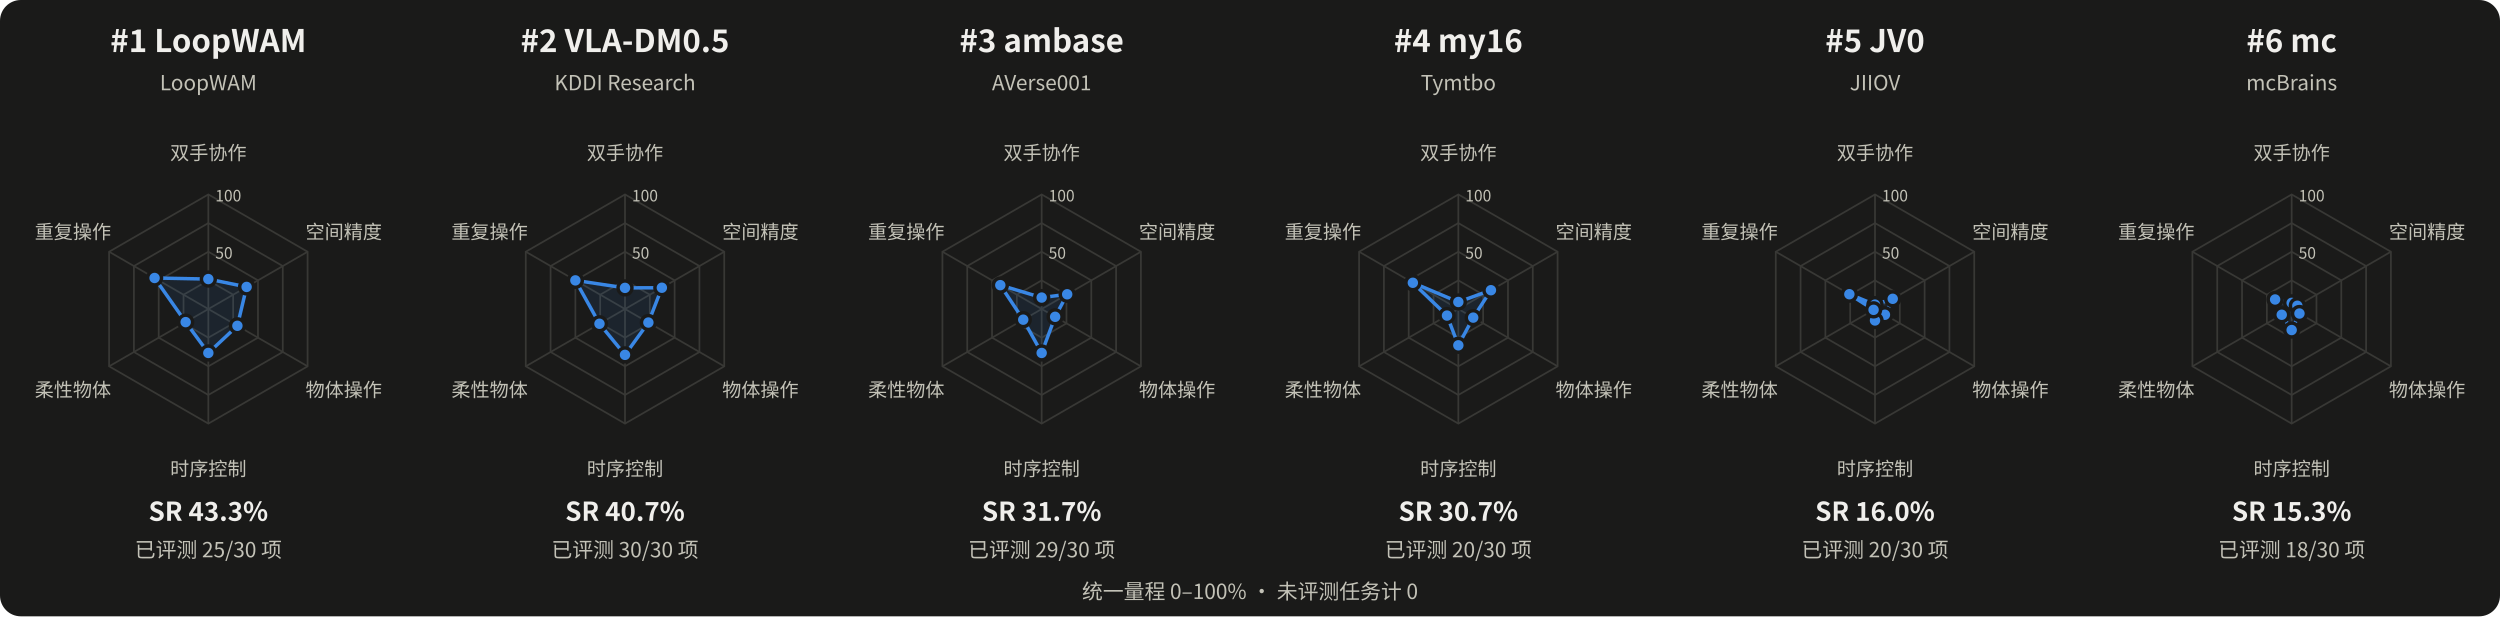
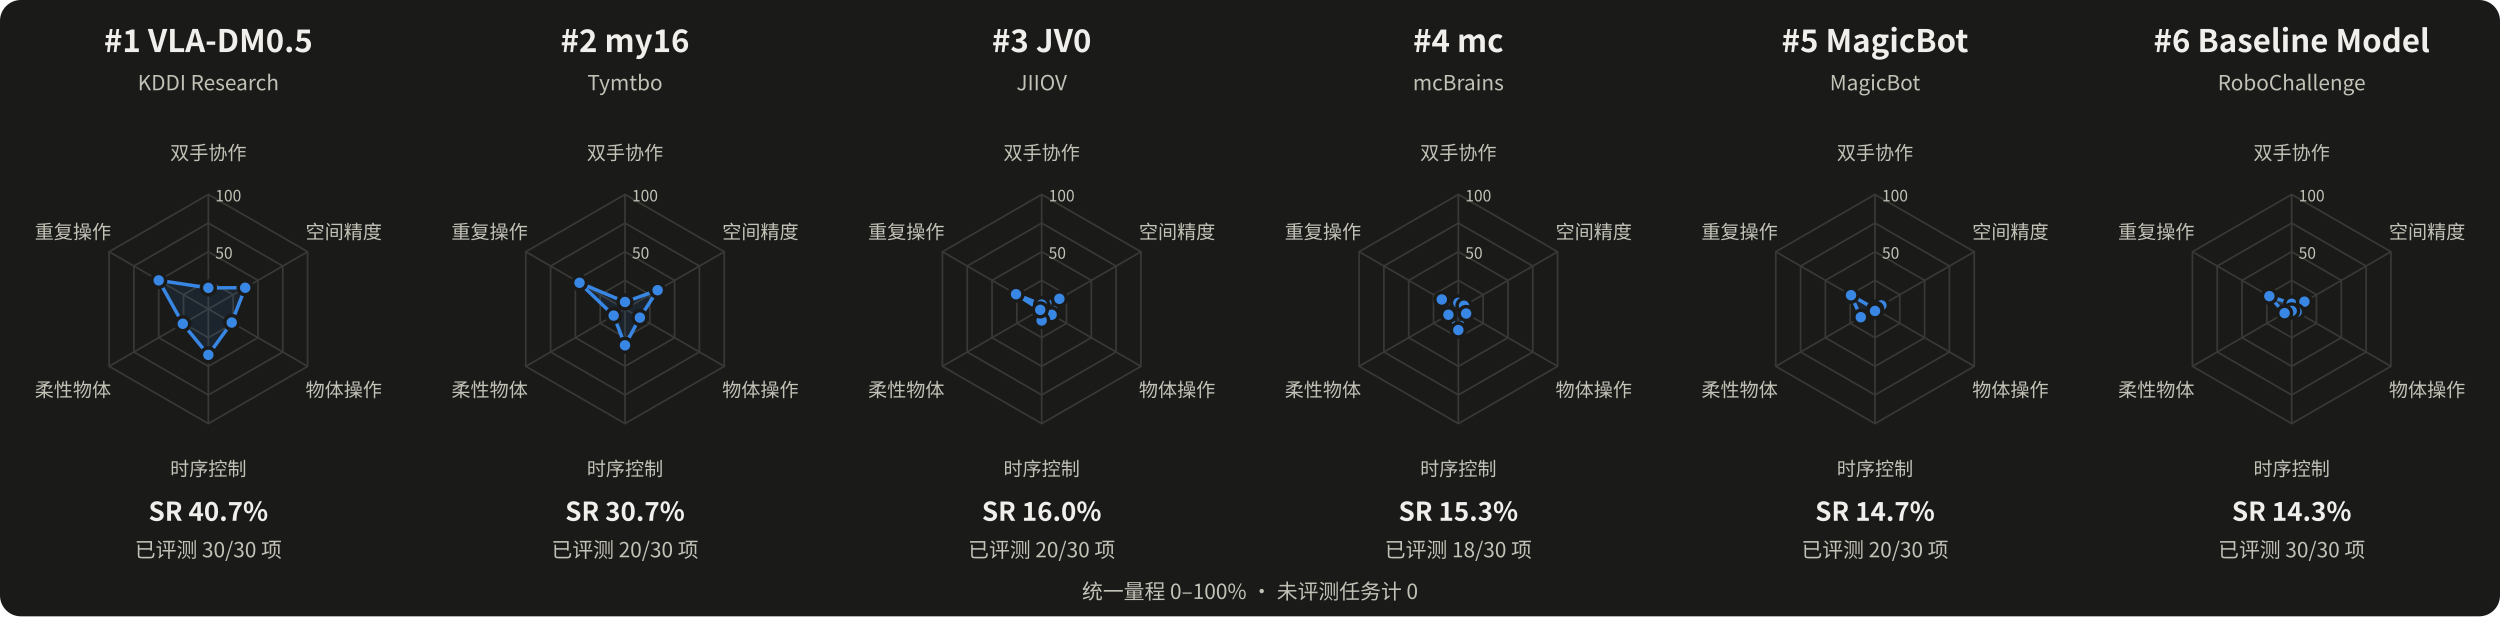
<svg xmlns="http://www.w3.org/2000/svg" width="1440" height="355" viewBox="0 0 1440 355" role="img" aria-labelledby="title desc">
  <style>text{font-family:system-ui,-apple-system,"Segoe UI","Noto Sans CJK SC",sans-serif;fill:#f0efec} .muted{fill:#c3c2b7} .inverse{fill:#fcfcfb}</style>
  <rect width="100%" height="100%" rx="12" fill="#1a1a19" />
  <g>
-     <text x="120.00" y="30.00" font-size="18" text-anchor="middle" font-weight="650" class="">#1  LoopWAM</text>
-     <text x="120.00" y="52.00" font-size="12" text-anchor="middle" font-weight="400" class="muted">LoopWAM</text>
+     <text x="120.00" y="30.00" font-size="18" text-anchor="middle" font-weight="650" class="">#1  VLA-DM0.5</text>
+     <text x="120.00" y="52.00" font-size="12" text-anchor="middle" font-weight="400" class="muted">KDDI Research</text>
    <polygon points="120.00,161.50 134.29,169.75 134.29,186.25 120.00,194.50 105.71,186.25 105.71,169.75" fill="none" stroke="#383835" stroke-width="1" />
    <polygon points="120.00,145.00 148.58,161.50 148.58,194.50 120.00,211.00 91.42,194.50 91.42,161.50" fill="none" stroke="#383835" stroke-width="1" />
    <polygon points="120.00,128.50 162.87,153.25 162.87,202.75 120.00,227.50 77.13,202.75 77.13,153.25" fill="none" stroke="#383835" stroke-width="1" />
    <polygon points="120.00,112.00 177.16,145.00 177.16,211.00 120.00,244.00 62.84,211.00 62.84,145.00" fill="none" stroke="#383835" stroke-width="1" />
    <path d="M 120 178 L 120.00 112.00" stroke="#383835" fill="none" />
    <text x="120.00" y="92.00" font-size="11" text-anchor="middle" font-weight="400" class="muted">双手协作</text>
    <path d="M 120 178 L 177.16 145.00" stroke="#383835" fill="none" />
    <text x="198.00" y="137.50" font-size="11" text-anchor="middle" font-weight="400" class="muted">空间精度</text>
    <path d="M 120 178 L 177.16 211.00" stroke="#383835" fill="none" />
    <text x="198.00" y="228.50" font-size="11" text-anchor="middle" font-weight="400" class="muted">物体操作</text>
    <path d="M 120 178 L 120.00 244.00" stroke="#383835" fill="none" />
    <text x="120.00" y="274.00" font-size="11" text-anchor="middle" font-weight="400" class="muted">时序控制</text>
    <path d="M 120 178 L 62.84 211.00" stroke="#383835" fill="none" />
    <text x="42.00" y="228.50" font-size="11" text-anchor="middle" font-weight="400" class="muted">柔性物体</text>
    <path d="M 120 178 L 62.84 145.00" stroke="#383835" fill="none" />
    <text x="42.00" y="137.50" font-size="11" text-anchor="middle" font-weight="400" class="muted">重复操作</text>
    <text x="124.00" y="149.00" font-size="9" text-anchor="start" font-weight="400" class="muted">50</text>
    <text x="124.00" y="116.00" font-size="9" text-anchor="start" font-weight="400" class="muted">100</text>
-     <polygon points="120.00,160.74 142.05,165.27 136.74,187.66 120.00,203.30 106.94,185.54 89.04,160.12" fill="#3987e5" fill-opacity="0.10" stroke="#3987e5" stroke-width="2" stroke-linejoin="round" />
-     <circle cx="120.00" cy="160.74" r="4" fill="#3987e5" stroke="#1a1a19" stroke-width="2" />
-     <circle cx="142.05" cy="165.27" r="4" fill="#3987e5" stroke="#1a1a19" stroke-width="2" />
-     <circle cx="136.74" cy="187.66" r="4" fill="#3987e5" stroke="#1a1a19" stroke-width="2" />
-     <circle cx="120.00" cy="203.30" r="4" fill="#3987e5" stroke="#1a1a19" stroke-width="2" />
-     <circle cx="106.94" cy="185.54" r="4" fill="#3987e5" stroke="#1a1a19" stroke-width="2" />
-     <circle cx="89.04" cy="160.12" r="4" fill="#3987e5" stroke="#1a1a19" stroke-width="2" />
-     <text x="120.00" y="300.00" font-size="15" text-anchor="middle" font-weight="600" class="">SR 43.3%</text>
-     <text x="120.00" y="321.00" font-size="12" text-anchor="middle" font-weight="400" class="muted">已评测 25/30 项</text>
+     <polygon points="120.00,165.82 141.23,165.74 133.47,185.78 120.00,204.40 105.30,186.49 91.42,161.50" fill="#3987e5" fill-opacity="0.10" stroke="#3987e5" stroke-width="2" stroke-linejoin="round" />
+     <circle cx="120.00" cy="165.82" r="4" fill="#3987e5" stroke="#1a1a19" stroke-width="2" />
+     <circle cx="141.23" cy="165.74" r="4" fill="#3987e5" stroke="#1a1a19" stroke-width="2" />
+     <circle cx="133.47" cy="185.78" r="4" fill="#3987e5" stroke="#1a1a19" stroke-width="2" />
+     <circle cx="120.00" cy="204.40" r="4" fill="#3987e5" stroke="#1a1a19" stroke-width="2" />
+     <circle cx="105.30" cy="186.49" r="4" fill="#3987e5" stroke="#1a1a19" stroke-width="2" />
+     <circle cx="91.42" cy="161.50" r="4" fill="#3987e5" stroke="#1a1a19" stroke-width="2" />
+     <text x="120.00" y="300.00" font-size="15" text-anchor="middle" font-weight="600" class="">SR 40.7%</text>
+     <text x="120.00" y="321.00" font-size="12" text-anchor="middle" font-weight="400" class="muted">已评测 30/30 项</text>
  </g>
  <g>
-     <text x="360.00" y="30.00" font-size="18" text-anchor="middle" font-weight="650" class="">#2  VLA-DM0.5</text>
-     <text x="360.00" y="52.00" font-size="12" text-anchor="middle" font-weight="400" class="muted">KDDI Research</text>
+     <text x="360.00" y="30.00" font-size="18" text-anchor="middle" font-weight="650" class="">#2  my16</text>
+     <text x="360.00" y="52.00" font-size="12" text-anchor="middle" font-weight="400" class="muted">Tymtbo</text>
    <polygon points="360.00,161.50 374.29,169.75 374.29,186.25 360.00,194.50 345.71,186.25 345.71,169.75" fill="none" stroke="#383835" stroke-width="1" />
    <polygon points="360.00,145.00 388.58,161.50 388.58,194.50 360.00,211.00 331.42,194.50 331.42,161.50" fill="none" stroke="#383835" stroke-width="1" />
    <polygon points="360.00,128.50 402.87,153.25 402.87,202.75 360.00,227.50 317.13,202.75 317.13,153.25" fill="none" stroke="#383835" stroke-width="1" />
    <polygon points="360.00,112.00 417.16,145.00 417.16,211.00 360.00,244.00 302.84,211.00 302.84,145.00" fill="none" stroke="#383835" stroke-width="1" />
    <path d="M 360 178 L 360.00 112.00" stroke="#383835" fill="none" />
    <text x="360.00" y="92.00" font-size="11" text-anchor="middle" font-weight="400" class="muted">双手协作</text>
    <path d="M 360 178 L 417.16 145.00" stroke="#383835" fill="none" />
    <text x="438.00" y="137.50" font-size="11" text-anchor="middle" font-weight="400" class="muted">空间精度</text>
    <path d="M 360 178 L 417.16 211.00" stroke="#383835" fill="none" />
    <text x="438.00" y="228.50" font-size="11" text-anchor="middle" font-weight="400" class="muted">物体操作</text>
    <path d="M 360 178 L 360.00 244.00" stroke="#383835" fill="none" />
    <text x="360.00" y="274.00" font-size="11" text-anchor="middle" font-weight="400" class="muted">时序控制</text>
    <path d="M 360 178 L 302.84 211.00" stroke="#383835" fill="none" />
    <text x="282.00" y="228.50" font-size="11" text-anchor="middle" font-weight="400" class="muted">柔性物体</text>
    <path d="M 360 178 L 302.84 145.00" stroke="#383835" fill="none" />
    <text x="282.00" y="137.50" font-size="11" text-anchor="middle" font-weight="400" class="muted">重复操作</text>
    <text x="364.00" y="149.00" font-size="9" text-anchor="start" font-weight="400" class="muted">50</text>
    <text x="364.00" y="116.00" font-size="9" text-anchor="start" font-weight="400" class="muted">100</text>
-     <polygon points="360.00,165.82 381.23,165.74 373.47,185.78 360.00,204.40 345.30,186.49 331.42,161.50" fill="#3987e5" fill-opacity="0.10" stroke="#3987e5" stroke-width="2" stroke-linejoin="round" />
-     <circle cx="360.00" cy="165.82" r="4" fill="#3987e5" stroke="#1a1a19" stroke-width="2" />
-     <circle cx="381.23" cy="165.74" r="4" fill="#3987e5" stroke="#1a1a19" stroke-width="2" />
-     <circle cx="373.47" cy="185.78" r="4" fill="#3987e5" stroke="#1a1a19" stroke-width="2" />
-     <circle cx="360.00" cy="204.40" r="4" fill="#3987e5" stroke="#1a1a19" stroke-width="2" />
-     <circle cx="345.30" cy="186.49" r="4" fill="#3987e5" stroke="#1a1a19" stroke-width="2" />
-     <circle cx="331.42" cy="161.50" r="4" fill="#3987e5" stroke="#1a1a19" stroke-width="2" />
-     <text x="360.00" y="300.00" font-size="15" text-anchor="middle" font-weight="600" class="">SR 40.7%</text>
-     <text x="360.00" y="321.00" font-size="12" text-anchor="middle" font-weight="400" class="muted">已评测 30/30 项</text>
+     <polygon points="360.00,173.94 378.78,167.16 368.57,182.95 360.00,198.90 353.47,181.77 333.80,162.88" fill="#3987e5" fill-opacity="0.10" stroke="#3987e5" stroke-width="2" stroke-linejoin="round" />
+     <circle cx="360.00" cy="173.94" r="4" fill="#3987e5" stroke="#1a1a19" stroke-width="2" />
+     <circle cx="378.78" cy="167.16" r="4" fill="#3987e5" stroke="#1a1a19" stroke-width="2" />
+     <circle cx="368.57" cy="182.95" r="4" fill="#3987e5" stroke="#1a1a19" stroke-width="2" />
+     <circle cx="360.00" cy="198.90" r="4" fill="#3987e5" stroke="#1a1a19" stroke-width="2" />
+     <circle cx="353.47" cy="181.77" r="4" fill="#3987e5" stroke="#1a1a19" stroke-width="2" />
+     <circle cx="333.80" cy="162.88" r="4" fill="#3987e5" stroke="#1a1a19" stroke-width="2" />
+     <text x="360.00" y="300.00" font-size="15" text-anchor="middle" font-weight="600" class="">SR 30.7%</text>
+     <text x="360.00" y="321.00" font-size="12" text-anchor="middle" font-weight="400" class="muted">已评测 20/30 项</text>
  </g>
  <g>
-     <text x="600.00" y="30.00" font-size="18" text-anchor="middle" font-weight="650" class="">#3  ambase</text>
-     <text x="600.00" y="52.00" font-size="12" text-anchor="middle" font-weight="400" class="muted">AVerse001</text>
+     <text x="600.00" y="30.00" font-size="18" text-anchor="middle" font-weight="650" class="">#3  JV0</text>
+     <text x="600.00" y="52.00" font-size="12" text-anchor="middle" font-weight="400" class="muted">JIIOV</text>
    <polygon points="600.00,161.50 614.29,169.75 614.29,186.25 600.00,194.50 585.71,186.25 585.71,169.75" fill="none" stroke="#383835" stroke-width="1" />
    <polygon points="600.00,145.00 628.58,161.50 628.58,194.50 600.00,211.00 571.42,194.50 571.42,161.50" fill="none" stroke="#383835" stroke-width="1" />
    <polygon points="600.00,128.50 642.87,153.25 642.87,202.75 600.00,227.50 557.13,202.75 557.13,153.25" fill="none" stroke="#383835" stroke-width="1" />
    <polygon points="600.00,112.00 657.16,145.00 657.16,211.00 600.00,244.00 542.84,211.00 542.84,145.00" fill="none" stroke="#383835" stroke-width="1" />
    <path d="M 600 178 L 600.00 112.00" stroke="#383835" fill="none" />
    <text x="600.00" y="92.00" font-size="11" text-anchor="middle" font-weight="400" class="muted">双手协作</text>
    <path d="M 600 178 L 657.16 145.00" stroke="#383835" fill="none" />
    <text x="678.00" y="137.50" font-size="11" text-anchor="middle" font-weight="400" class="muted">空间精度</text>
    <path d="M 600 178 L 657.16 211.00" stroke="#383835" fill="none" />
    <text x="678.00" y="228.50" font-size="11" text-anchor="middle" font-weight="400" class="muted">物体操作</text>
    <path d="M 600 178 L 600.00 244.00" stroke="#383835" fill="none" />
    <text x="600.00" y="274.00" font-size="11" text-anchor="middle" font-weight="400" class="muted">时序控制</text>
    <path d="M 600 178 L 542.84 211.00" stroke="#383835" fill="none" />
    <text x="522.00" y="228.50" font-size="11" text-anchor="middle" font-weight="400" class="muted">柔性物体</text>
    <path d="M 600 178 L 542.84 145.00" stroke="#383835" fill="none" />
    <text x="522.00" y="137.50" font-size="11" text-anchor="middle" font-weight="400" class="muted">重复操作</text>
    <text x="604.00" y="149.00" font-size="9" text-anchor="start" font-weight="400" class="muted">50</text>
    <text x="604.00" y="116.00" font-size="9" text-anchor="start" font-weight="400" class="muted">100</text>
-     <polygon points="600.00,171.40 614.70,169.51 607.76,182.48 600.00,203.30 589.39,184.13 576.18,164.25" fill="#3987e5" fill-opacity="0.10" stroke="#3987e5" stroke-width="2" stroke-linejoin="round" />
-     <circle cx="600.00" cy="171.40" r="4" fill="#3987e5" stroke="#1a1a19" stroke-width="2" />
-     <circle cx="614.70" cy="169.51" r="4" fill="#3987e5" stroke="#1a1a19" stroke-width="2" />
-     <circle cx="607.76" cy="182.48" r="4" fill="#3987e5" stroke="#1a1a19" stroke-width="2" />
-     <circle cx="600.00" cy="203.30" r="4" fill="#3987e5" stroke="#1a1a19" stroke-width="2" />
-     <circle cx="589.39" cy="184.13" r="4" fill="#3987e5" stroke="#1a1a19" stroke-width="2" />
-     <circle cx="576.18" cy="164.25" r="4" fill="#3987e5" stroke="#1a1a19" stroke-width="2" />
-     <text x="600.00" y="300.00" font-size="15" text-anchor="middle" font-weight="600" class="">SR 31.7%</text>
-     <text x="600.00" y="321.00" font-size="12" text-anchor="middle" font-weight="400" class="muted">已评测 29/30 项</text>
+     <polygon points="600.00,175.46 610.21,172.11 605.72,181.30 600.00,184.60 599.18,178.47 585.23,169.47" fill="#3987e5" fill-opacity="0.10" stroke="#3987e5" stroke-width="2" stroke-linejoin="round" />
+     <circle cx="600.00" cy="175.46" r="4" fill="#3987e5" stroke="#1a1a19" stroke-width="2" />
+     <circle cx="610.21" cy="172.11" r="4" fill="#3987e5" stroke="#1a1a19" stroke-width="2" />
+     <circle cx="605.72" cy="181.30" r="4" fill="#3987e5" stroke="#1a1a19" stroke-width="2" />
+     <circle cx="600.00" cy="184.60" r="4" fill="#3987e5" stroke="#1a1a19" stroke-width="2" />
+     <circle cx="599.18" cy="178.47" r="4" fill="#3987e5" stroke="#1a1a19" stroke-width="2" />
+     <circle cx="585.23" cy="169.47" r="4" fill="#3987e5" stroke="#1a1a19" stroke-width="2" />
+     <text x="600.00" y="300.00" font-size="15" text-anchor="middle" font-weight="600" class="">SR 16.0%</text>
+     <text x="600.00" y="321.00" font-size="12" text-anchor="middle" font-weight="400" class="muted">已评测 20/30 项</text>
  </g>
  <g>
-     <text x="840.00" y="30.00" font-size="18" text-anchor="middle" font-weight="650" class="">#4  my16</text>
-     <text x="840.00" y="52.00" font-size="12" text-anchor="middle" font-weight="400" class="muted">Tymtbo</text>
+     <text x="840.00" y="30.00" font-size="18" text-anchor="middle" font-weight="650" class="">#4  mc</text>
+     <text x="840.00" y="52.00" font-size="12" text-anchor="middle" font-weight="400" class="muted">mcBrains</text>
    <polygon points="840.00,161.50 854.29,169.75 854.29,186.25 840.00,194.50 825.71,186.25 825.71,169.75" fill="none" stroke="#383835" stroke-width="1" />
    <polygon points="840.00,145.00 868.58,161.50 868.58,194.50 840.00,211.00 811.42,194.50 811.42,161.50" fill="none" stroke="#383835" stroke-width="1" />
    <polygon points="840.00,128.50 882.87,153.25 882.87,202.75 840.00,227.50 797.13,202.75 797.13,153.25" fill="none" stroke="#383835" stroke-width="1" />
    <polygon points="840.00,112.00 897.16,145.00 897.16,211.00 840.00,244.00 782.84,211.00 782.84,145.00" fill="none" stroke="#383835" stroke-width="1" />
    <path d="M 840 178 L 840.00 112.00" stroke="#383835" fill="none" />
    <text x="840.00" y="92.00" font-size="11" text-anchor="middle" font-weight="400" class="muted">双手协作</text>
    <path d="M 840 178 L 897.16 145.00" stroke="#383835" fill="none" />
    <text x="918.00" y="137.50" font-size="11" text-anchor="middle" font-weight="400" class="muted">空间精度</text>
    <path d="M 840 178 L 897.16 211.00" stroke="#383835" fill="none" />
    <text x="918.00" y="228.50" font-size="11" text-anchor="middle" font-weight="400" class="muted">物体操作</text>
    <path d="M 840 178 L 840.00 244.00" stroke="#383835" fill="none" />
    <text x="840.00" y="274.00" font-size="11" text-anchor="middle" font-weight="400" class="muted">时序控制</text>
    <path d="M 840 178 L 782.84 211.00" stroke="#383835" fill="none" />
    <text x="762.00" y="228.50" font-size="11" text-anchor="middle" font-weight="400" class="muted">柔性物体</text>
    <path d="M 840 178 L 782.84 145.00" stroke="#383835" fill="none" />
    <text x="762.00" y="137.50" font-size="11" text-anchor="middle" font-weight="400" class="muted">重复操作</text>
    <text x="844.00" y="149.00" font-size="9" text-anchor="start" font-weight="400" class="muted">50</text>
    <text x="844.00" y="116.00" font-size="9" text-anchor="start" font-weight="400" class="muted">100</text>
-     <polygon points="840.00,173.94 858.78,167.16 848.57,182.95 840.00,198.90 833.47,181.77 813.80,162.88" fill="#3987e5" fill-opacity="0.10" stroke="#3987e5" stroke-width="2" stroke-linejoin="round" />
-     <circle cx="840.00" cy="173.94" r="4" fill="#3987e5" stroke="#1a1a19" stroke-width="2" />
-     <circle cx="858.78" cy="167.16" r="4" fill="#3987e5" stroke="#1a1a19" stroke-width="2" />
-     <circle cx="848.57" cy="182.95" r="4" fill="#3987e5" stroke="#1a1a19" stroke-width="2" />
-     <circle cx="840.00" cy="198.90" r="4" fill="#3987e5" stroke="#1a1a19" stroke-width="2" />
-     <circle cx="833.47" cy="181.77" r="4" fill="#3987e5" stroke="#1a1a19" stroke-width="2" />
-     <circle cx="813.80" cy="162.88" r="4" fill="#3987e5" stroke="#1a1a19" stroke-width="2" />
-     <text x="840.00" y="300.00" font-size="15" text-anchor="middle" font-weight="600" class="">SR 30.7%</text>
-     <text x="840.00" y="321.00" font-size="12" text-anchor="middle" font-weight="400" class="muted">已评测 20/30 项</text>
+     <polygon points="840.00,174.45 843.27,176.11 844.49,180.59 840.00,190.10 834.28,181.30 830.47,172.50" fill="#3987e5" fill-opacity="0.10" stroke="#3987e5" stroke-width="2" stroke-linejoin="round" />
+     <circle cx="840.00" cy="174.45" r="4" fill="#3987e5" stroke="#1a1a19" stroke-width="2" />
+     <circle cx="843.27" cy="176.11" r="4" fill="#3987e5" stroke="#1a1a19" stroke-width="2" />
+     <circle cx="844.49" cy="180.59" r="4" fill="#3987e5" stroke="#1a1a19" stroke-width="2" />
+     <circle cx="840.00" cy="190.10" r="4" fill="#3987e5" stroke="#1a1a19" stroke-width="2" />
+     <circle cx="834.28" cy="181.30" r="4" fill="#3987e5" stroke="#1a1a19" stroke-width="2" />
+     <circle cx="830.47" cy="172.50" r="4" fill="#3987e5" stroke="#1a1a19" stroke-width="2" />
+     <text x="840.00" y="300.00" font-size="15" text-anchor="middle" font-weight="600" class="">SR 15.3%</text>
+     <text x="840.00" y="321.00" font-size="12" text-anchor="middle" font-weight="400" class="muted">已评测 18/30 项</text>
  </g>
  <g>
-     <text x="1080.00" y="30.00" font-size="18" text-anchor="middle" font-weight="650" class="">#5  JV0</text>
-     <text x="1080.00" y="52.00" font-size="12" text-anchor="middle" font-weight="400" class="muted">JIIOV</text>
+     <text x="1080.00" y="30.00" font-size="18" text-anchor="middle" font-weight="650" class="">#5  MagicBot</text>
+     <text x="1080.00" y="52.00" font-size="12" text-anchor="middle" font-weight="400" class="muted">MagicBot</text>
    <polygon points="1080.00,161.50 1094.29,169.75 1094.29,186.25 1080.00,194.50 1065.71,186.25 1065.71,169.75" fill="none" stroke="#383835" stroke-width="1" />
    <polygon points="1080.00,145.00 1108.58,161.50 1108.58,194.50 1080.00,211.00 1051.42,194.50 1051.42,161.50" fill="none" stroke="#383835" stroke-width="1" />
    <polygon points="1080.00,128.50 1122.87,153.25 1122.87,202.75 1080.00,227.50 1037.13,202.75 1037.13,153.25" fill="none" stroke="#383835" stroke-width="1" />
    <polygon points="1080.00,112.00 1137.16,145.00 1137.16,211.00 1080.00,244.00 1022.84,211.00 1022.84,145.00" fill="none" stroke="#383835" stroke-width="1" />
    <path d="M 1080 178 L 1080.00 112.00" stroke="#383835" fill="none" />
    <text x="1080.00" y="92.00" font-size="11" text-anchor="middle" font-weight="400" class="muted">双手协作</text>
    <path d="M 1080 178 L 1137.16 145.00" stroke="#383835" fill="none" />
    <text x="1158.00" y="137.50" font-size="11" text-anchor="middle" font-weight="400" class="muted">空间精度</text>
    <path d="M 1080 178 L 1137.16 211.00" stroke="#383835" fill="none" />
    <text x="1158.00" y="228.50" font-size="11" text-anchor="middle" font-weight="400" class="muted">物体操作</text>
    <path d="M 1080 178 L 1080.00 244.00" stroke="#383835" fill="none" />
    <text x="1080.00" y="274.00" font-size="11" text-anchor="middle" font-weight="400" class="muted">时序控制</text>
    <path d="M 1080 178 L 1022.84 211.00" stroke="#383835" fill="none" />
    <text x="1002.00" y="228.50" font-size="11" text-anchor="middle" font-weight="400" class="muted">柔性物体</text>
    <path d="M 1080 178 L 1022.84 145.00" stroke="#383835" fill="none" />
    <text x="1002.00" y="137.50" font-size="11" text-anchor="middle" font-weight="400" class="muted">重复操作</text>
    <text x="1084.00" y="149.00" font-size="9" text-anchor="start" font-weight="400" class="muted">50</text>
    <text x="1084.00" y="116.00" font-size="9" text-anchor="start" font-weight="400" class="muted">100</text>
-     <polygon points="1080.00,175.46 1090.21,172.11 1085.72,181.30 1080.00,184.60 1079.18,178.47 1065.23,169.47" fill="#3987e5" fill-opacity="0.10" stroke="#3987e5" stroke-width="2" stroke-linejoin="round" />
-     <circle cx="1080.00" cy="175.46" r="4" fill="#3987e5" stroke="#1a1a19" stroke-width="2" />
-     <circle cx="1090.21" cy="172.11" r="4" fill="#3987e5" stroke="#1a1a19" stroke-width="2" />
-     <circle cx="1085.72" cy="181.30" r="4" fill="#3987e5" stroke="#1a1a19" stroke-width="2" />
-     <circle cx="1080.00" cy="184.60" r="4" fill="#3987e5" stroke="#1a1a19" stroke-width="2" />
-     <circle cx="1079.18" cy="178.47" r="4" fill="#3987e5" stroke="#1a1a19" stroke-width="2" />
-     <circle cx="1065.23" cy="169.47" r="4" fill="#3987e5" stroke="#1a1a19" stroke-width="2" />
-     <text x="1080.00" y="300.00" font-size="15" text-anchor="middle" font-weight="600" class="">SR 16.0%</text>
+     <polygon points="1080.00,178.00 1083.67,175.88 1080.41,178.24 1080.00,179.10 1071.83,182.71 1066.19,170.03" fill="#3987e5" fill-opacity="0.10" stroke="#3987e5" stroke-width="2" stroke-linejoin="round" />
+     <circle cx="1080.00" cy="178.00" r="4" fill="#3987e5" stroke="#1a1a19" stroke-width="2" />
+     <circle cx="1083.67" cy="175.88" r="4" fill="#3987e5" stroke="#1a1a19" stroke-width="2" />
+     <circle cx="1080.41" cy="178.24" r="4" fill="#3987e5" stroke="#1a1a19" stroke-width="2" />
+     <circle cx="1080.00" cy="179.10" r="4" fill="#3987e5" stroke="#1a1a19" stroke-width="2" />
+     <circle cx="1071.83" cy="182.71" r="4" fill="#3987e5" stroke="#1a1a19" stroke-width="2" />
+     <circle cx="1066.19" cy="170.03" r="4" fill="#3987e5" stroke="#1a1a19" stroke-width="2" />
+     <text x="1080.00" y="300.00" font-size="15" text-anchor="middle" font-weight="600" class="">SR 14.7%</text>
    <text x="1080.00" y="321.00" font-size="12" text-anchor="middle" font-weight="400" class="muted">已评测 20/30 项</text>
  </g>
  <g>
-     <text x="1320.00" y="30.00" font-size="18" text-anchor="middle" font-weight="650" class="">#6  mc</text>
-     <text x="1320.00" y="52.00" font-size="12" text-anchor="middle" font-weight="400" class="muted">mcBrains</text>
+     <text x="1320.00" y="30.00" font-size="18" text-anchor="middle" font-weight="650" class="">#6  Baseline Model</text>
+     <text x="1320.00" y="52.00" font-size="12" text-anchor="middle" font-weight="400" class="muted">RoboChallenge</text>
    <polygon points="1320.00,161.50 1334.29,169.75 1334.29,186.25 1320.00,194.50 1305.71,186.25 1305.71,169.75" fill="none" stroke="#383835" stroke-width="1" />
    <polygon points="1320.00,145.00 1348.58,161.50 1348.58,194.50 1320.00,211.00 1291.42,194.50 1291.42,161.50" fill="none" stroke="#383835" stroke-width="1" />
    <polygon points="1320.00,128.50 1362.87,153.25 1362.87,202.75 1320.00,227.50 1277.13,202.75 1277.13,153.25" fill="none" stroke="#383835" stroke-width="1" />
    <polygon points="1320.00,112.00 1377.16,145.00 1377.16,211.00 1320.00,244.00 1262.84,211.00 1262.84,145.00" fill="none" stroke="#383835" stroke-width="1" />
    <path d="M 1320 178 L 1320.00 112.00" stroke="#383835" fill="none" />
    <text x="1320.00" y="92.00" font-size="11" text-anchor="middle" font-weight="400" class="muted">双手协作</text>
    <path d="M 1320 178 L 1377.16 145.00" stroke="#383835" fill="none" />
    <text x="1398.00" y="137.50" font-size="11" text-anchor="middle" font-weight="400" class="muted">空间精度</text>
    <path d="M 1320 178 L 1377.16 211.00" stroke="#383835" fill="none" />
    <text x="1398.00" y="228.50" font-size="11" text-anchor="middle" font-weight="400" class="muted">物体操作</text>
    <path d="M 1320 178 L 1320.00 244.00" stroke="#383835" fill="none" />
    <text x="1320.00" y="274.00" font-size="11" text-anchor="middle" font-weight="400" class="muted">时序控制</text>
    <path d="M 1320 178 L 1262.84 211.00" stroke="#383835" fill="none" />
    <text x="1242.00" y="228.50" font-size="11" text-anchor="middle" font-weight="400" class="muted">柔性物体</text>
    <path d="M 1320 178 L 1262.84 145.00" stroke="#383835" fill="none" />
    <text x="1242.00" y="137.50" font-size="11" text-anchor="middle" font-weight="400" class="muted">重复操作</text>
    <text x="1324.00" y="149.00" font-size="9" text-anchor="start" font-weight="400" class="muted">50</text>
    <text x="1324.00" y="116.00" font-size="9" text-anchor="start" font-weight="400" class="muted">100</text>
-     <polygon points="1320.00,174.45 1323.27,176.11 1324.49,180.59 1320.00,190.10 1314.28,181.30 1310.47,172.50" fill="#3987e5" fill-opacity="0.10" stroke="#3987e5" stroke-width="2" stroke-linejoin="round" />
-     <circle cx="1320.00" cy="174.45" r="4" fill="#3987e5" stroke="#1a1a19" stroke-width="2" />
-     <circle cx="1323.27" cy="176.11" r="4" fill="#3987e5" stroke="#1a1a19" stroke-width="2" />
-     <circle cx="1324.49" cy="180.59" r="4" fill="#3987e5" stroke="#1a1a19" stroke-width="2" />
-     <circle cx="1320.00" cy="190.10" r="4" fill="#3987e5" stroke="#1a1a19" stroke-width="2" />
-     <circle cx="1314.28" cy="181.30" r="4" fill="#3987e5" stroke="#1a1a19" stroke-width="2" />
-     <circle cx="1310.47" cy="172.50" r="4" fill="#3987e5" stroke="#1a1a19" stroke-width="2" />
-     <text x="1320.00" y="300.00" font-size="15" text-anchor="middle" font-weight="600" class="">SR 15.3%</text>
-     <text x="1320.00" y="321.00" font-size="12" text-anchor="middle" font-weight="400" class="muted">已评测 18/30 项</text>
+     <polygon points="1320.00,174.95 1327.35,173.76 1322.86,179.65 1320.00,179.10 1315.92,180.36 1307.14,170.57" fill="#3987e5" fill-opacity="0.10" stroke="#3987e5" stroke-width="2" stroke-linejoin="round" />
+     <circle cx="1320.00" cy="174.95" r="4" fill="#3987e5" stroke="#1a1a19" stroke-width="2" />
+     <circle cx="1327.35" cy="173.76" r="4" fill="#3987e5" stroke="#1a1a19" stroke-width="2" />
+     <circle cx="1322.86" cy="179.65" r="4" fill="#3987e5" stroke="#1a1a19" stroke-width="2" />
+     <circle cx="1320.00" cy="179.10" r="4" fill="#3987e5" stroke="#1a1a19" stroke-width="2" />
+     <circle cx="1315.92" cy="180.36" r="4" fill="#3987e5" stroke="#1a1a19" stroke-width="2" />
+     <circle cx="1307.14" cy="170.57" r="4" fill="#3987e5" stroke="#1a1a19" stroke-width="2" />
+     <text x="1320.00" y="300.00" font-size="15" text-anchor="middle" font-weight="600" class="">SR 14.3%</text>
+     <text x="1320.00" y="321.00" font-size="12" text-anchor="middle" font-weight="400" class="muted">已评测 30/30 项</text>
  </g>
  <text x="720.00" y="345.00" font-size="12" text-anchor="middle" font-weight="400" class="muted">统一量程 0–100% · 未评测任务计 0</text>
</svg>
